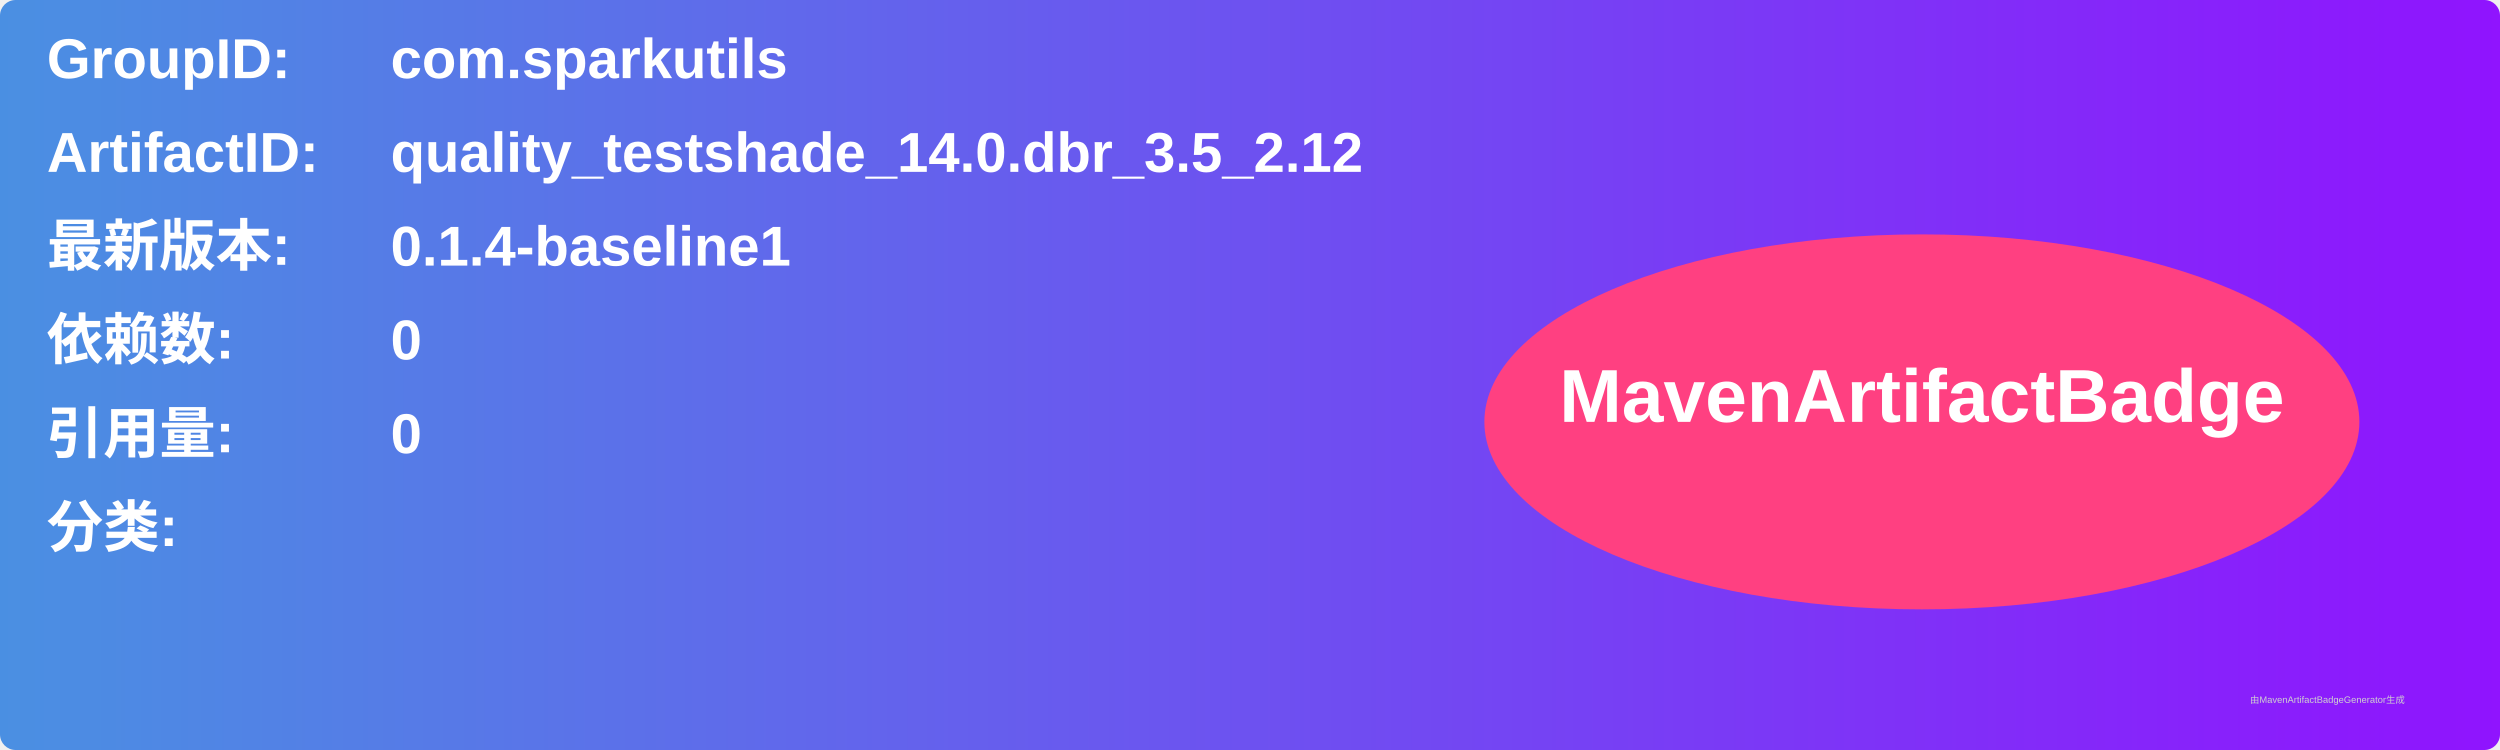
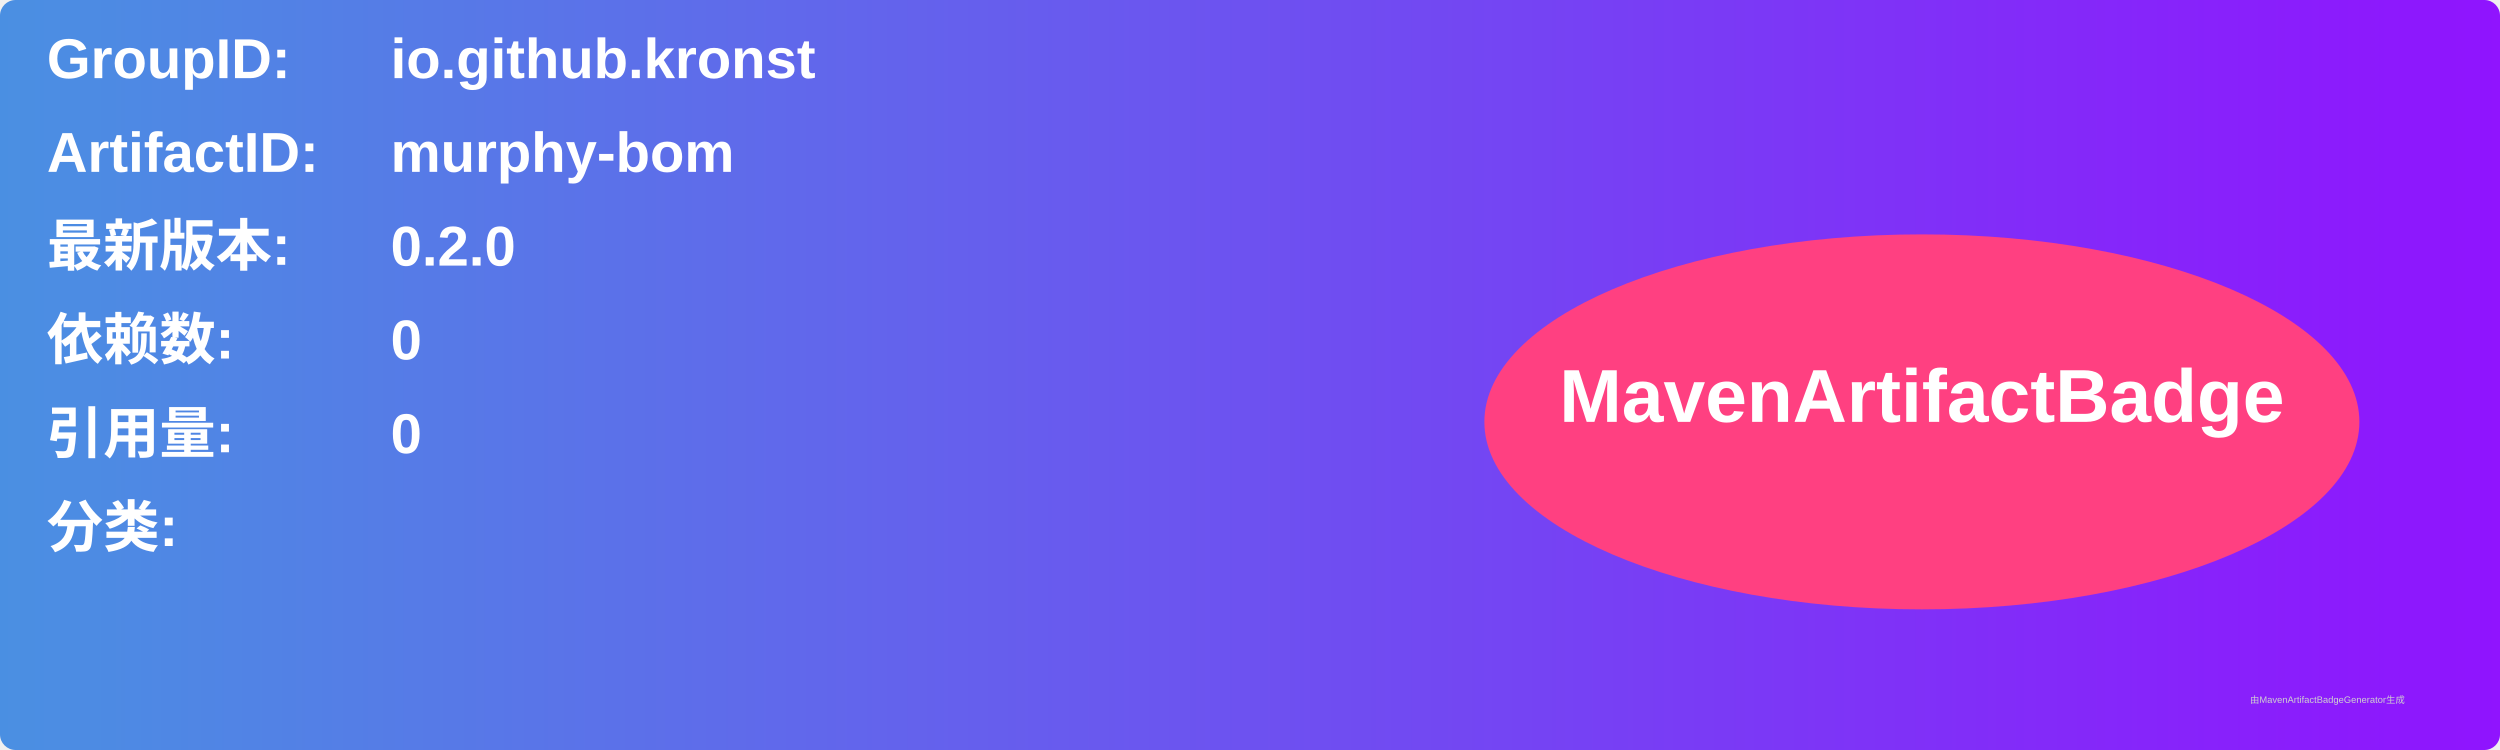
<svg xmlns="http://www.w3.org/2000/svg" width="800" height="240" viewBox="0 0 800 240">
  <linearGradient id="grad" x1="0%" y1="0%" x2="100%" y2="0%">
    <stop offset="0%" stop-color="#4a90e2" />
    <stop offset="100%" stop-color="#9013fe" />
  </linearGradient>
  <rect width="100%" height="100%" rx="5" ry="5" fill="url(#grad)" />
  <g transform="translate(15, 15)">
    <text x="0" y="10" font-family="Arial" font-size="18" fill="white" font-weight="bold" width="260">GroupID:</text>
-     <text x="110" y="10" font-family="Arial" font-size="18" fill="white" font-weight="bold" width="460">com.sparkutils</text>
+     <text x="110" y="10" font-family="Arial" font-size="18" fill="white" font-weight="bold" width="460">io.github.kronst</text>
    <text x="0" y="40" font-family="Arial" font-size="18" fill="white" font-weight="bold" width="260">ArtifactID:</text>
-     <text x="110" y="40" font-family="Arial" font-size="18" fill="white" font-weight="bold" width="460">quality_testshade_14.0.dbr_3.5_2.12</text>
+     <text x="110" y="40" font-family="Arial" font-size="18" fill="white" font-weight="bold" width="460">murphy-bom</text>
    <text x="0" y="70" font-family="Arial" font-size="18" fill="white" font-weight="bold">最新版本:</text>
    <text x="110" y="70" font-family="Arial" font-size="18" fill="white" font-weight="bold">
-       <tspan font-weight="bold">0.1.4-baseline1</tspan>
+       <tspan font-weight="bold">0.2.0</tspan>
    </text>
    <text x="0" y="100" font-family="Arial" font-size="18" fill="white" font-weight="bold">依赖数: </text>
    <text x="110" y="100" font-family="Arial" font-size="18" fill="white">
      <tspan font-weight="bold">0</tspan>
    </text>
    <text x="0" y="130" font-family="Arial" font-size="18" fill="white" font-weight="bold">引用量: </text>
    <text x="110" y="130" font-family="Arial" font-size="18" fill="white">
      <tspan font-weight="bold">0</tspan>
    </text>
    <text x="0" y="160" font-family="Arial" font-size="18" fill="white" font-weight="bold">分类:</text>
    <text x="10" y="190" font-family="Arial" font-size="10" fill="white">
      <tspan font-weight="bold" />
    </text>
    <ellipse cx="600" cy="120" rx="140" ry="60" fill="#ff4081" />
    <text x="600" y="120" text-anchor="middle" font-family="Arial" font-size="24" fill="white" font-weight="bold">MavenArtifactBadge</text>
  </g>
  <text x="720" y="225" font-family="Arial" font-size="3" fill="#d0d0d0">由MavenArtifactBadgeGenerator生成</text>
</svg>
